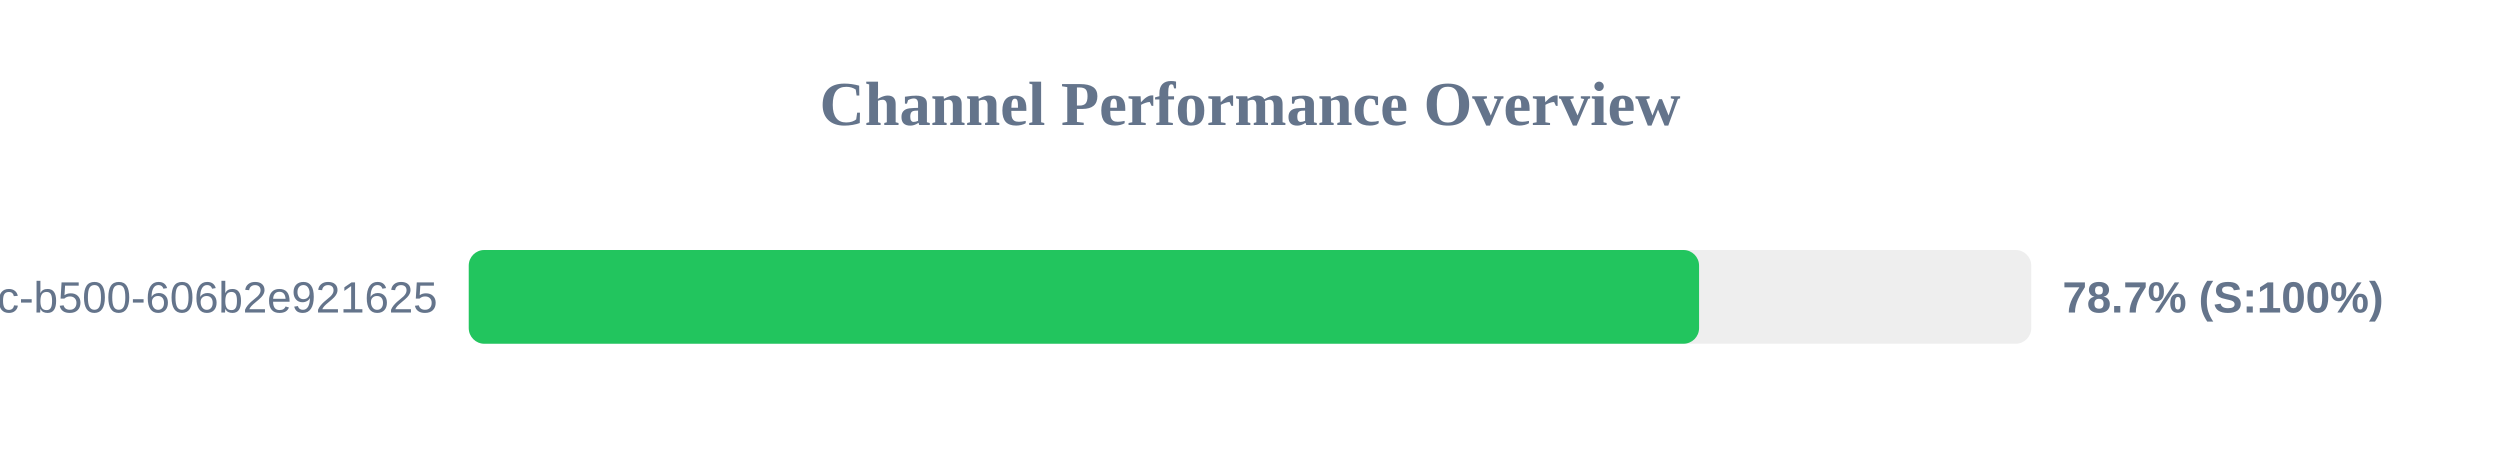
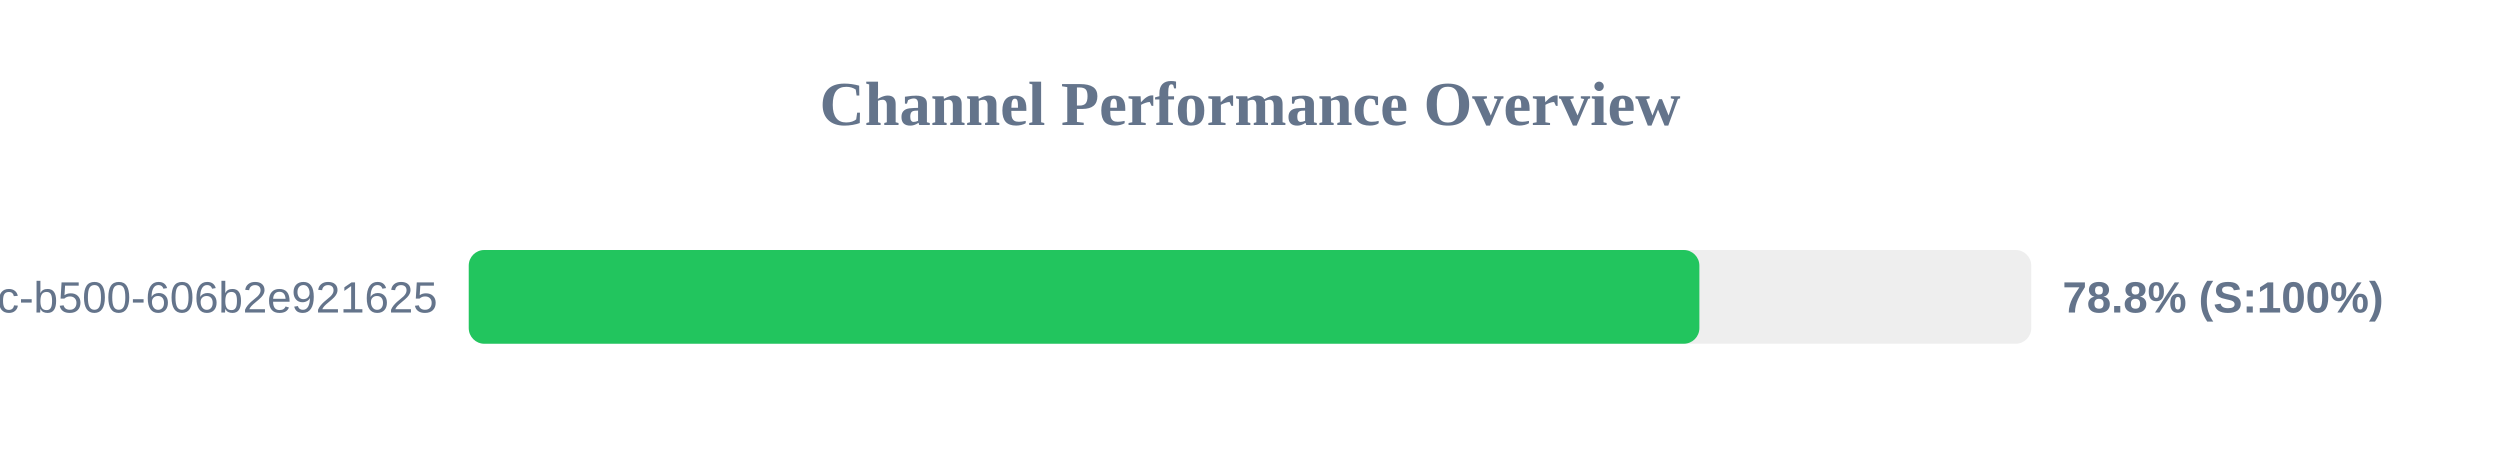
<svg xmlns="http://www.w3.org/2000/svg" width="800" height="150" version="1.1">
  <style>
        .row { font: 14px Arial; fill: #64748b; }
        .score { font: bold 14px Arial; fill: #64748b; }
    </style>
  <text x="400" y="40" text-anchor="middle" font-size="20px" font-weight="bold" fill="#64748b">Channel Performance Overview</text>
  <rect x="150" y="80" width="500" height="30" fill="#eee" rx="5" />
-   <rect x="150" y="80" width="393.7" height="30" fill="#22c55e" rx="5" />
+   <rect x="150" y="80" width="393.8" height="30" fill="#22c55e" rx="5" />
  <text x="140" y="100" text-anchor="end" class="row">?uuid=f901861b-6491-450c-b500-606b2e921625</text>
-   <text x="660" y="100" text-anchor="start" class="score">78.7% (S:100%)</text>
+   <text x="660" y="100" text-anchor="start" class="score">78.8% (S:100%)</text>
</svg>
